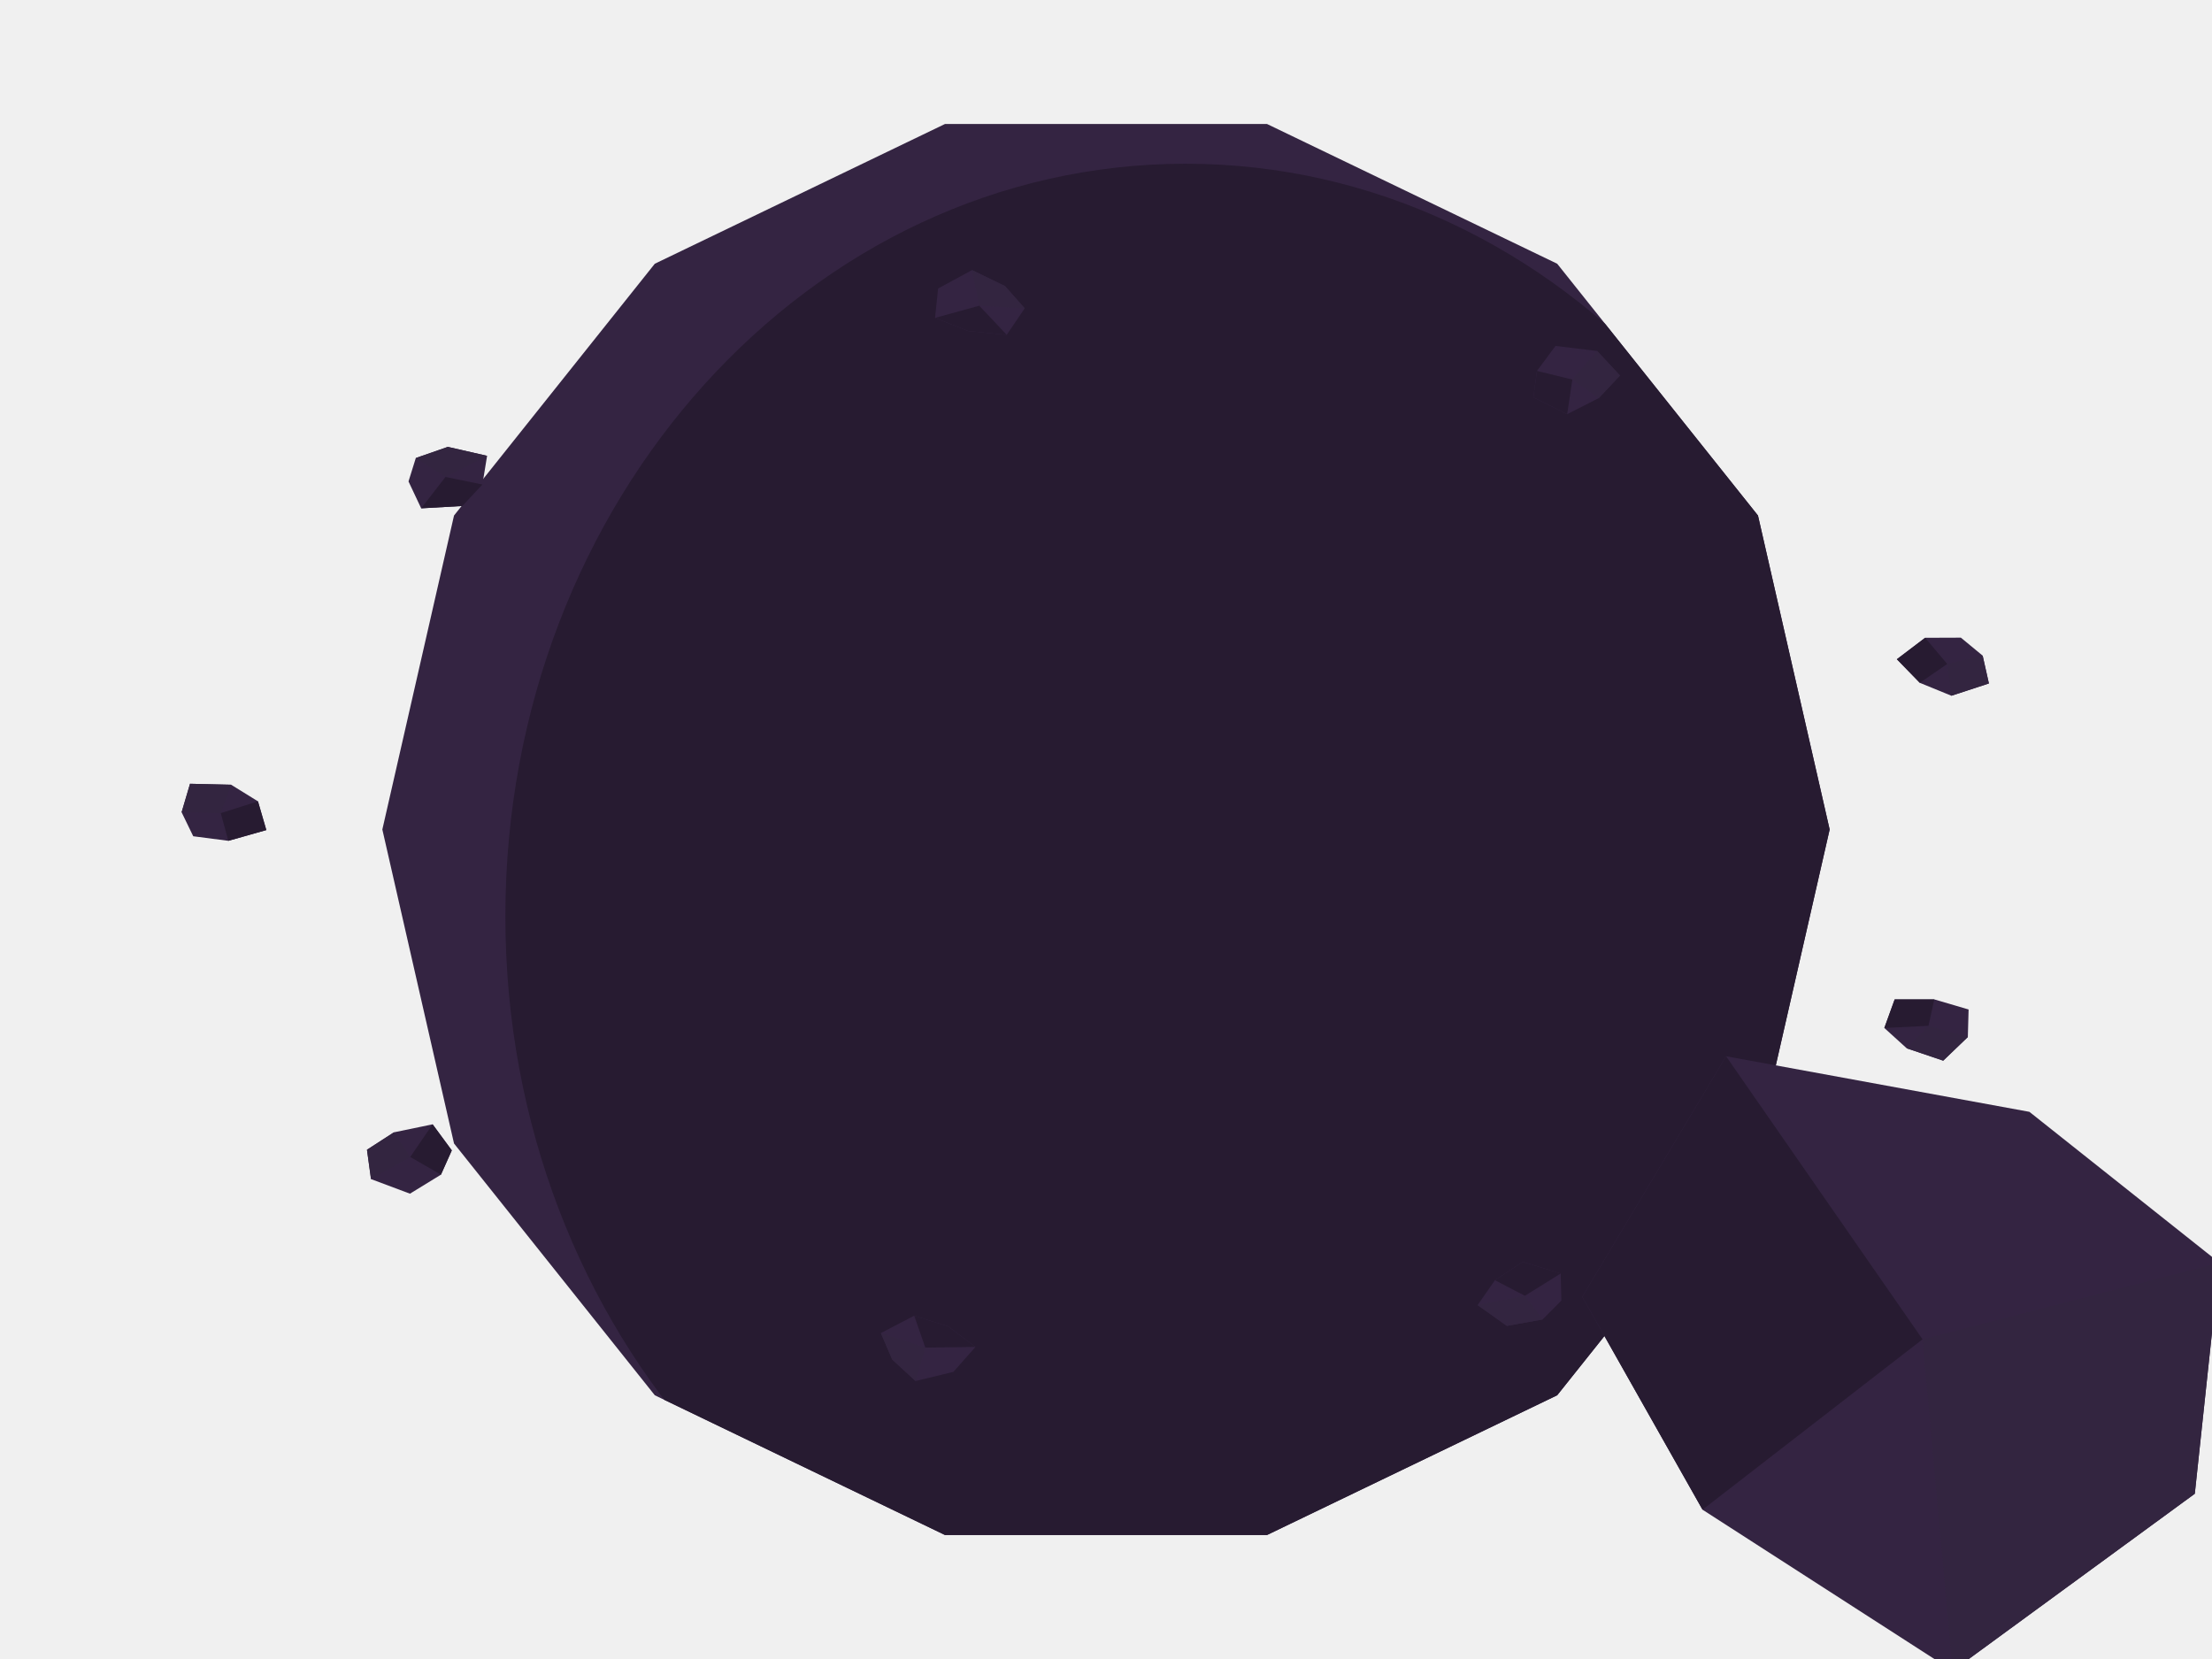
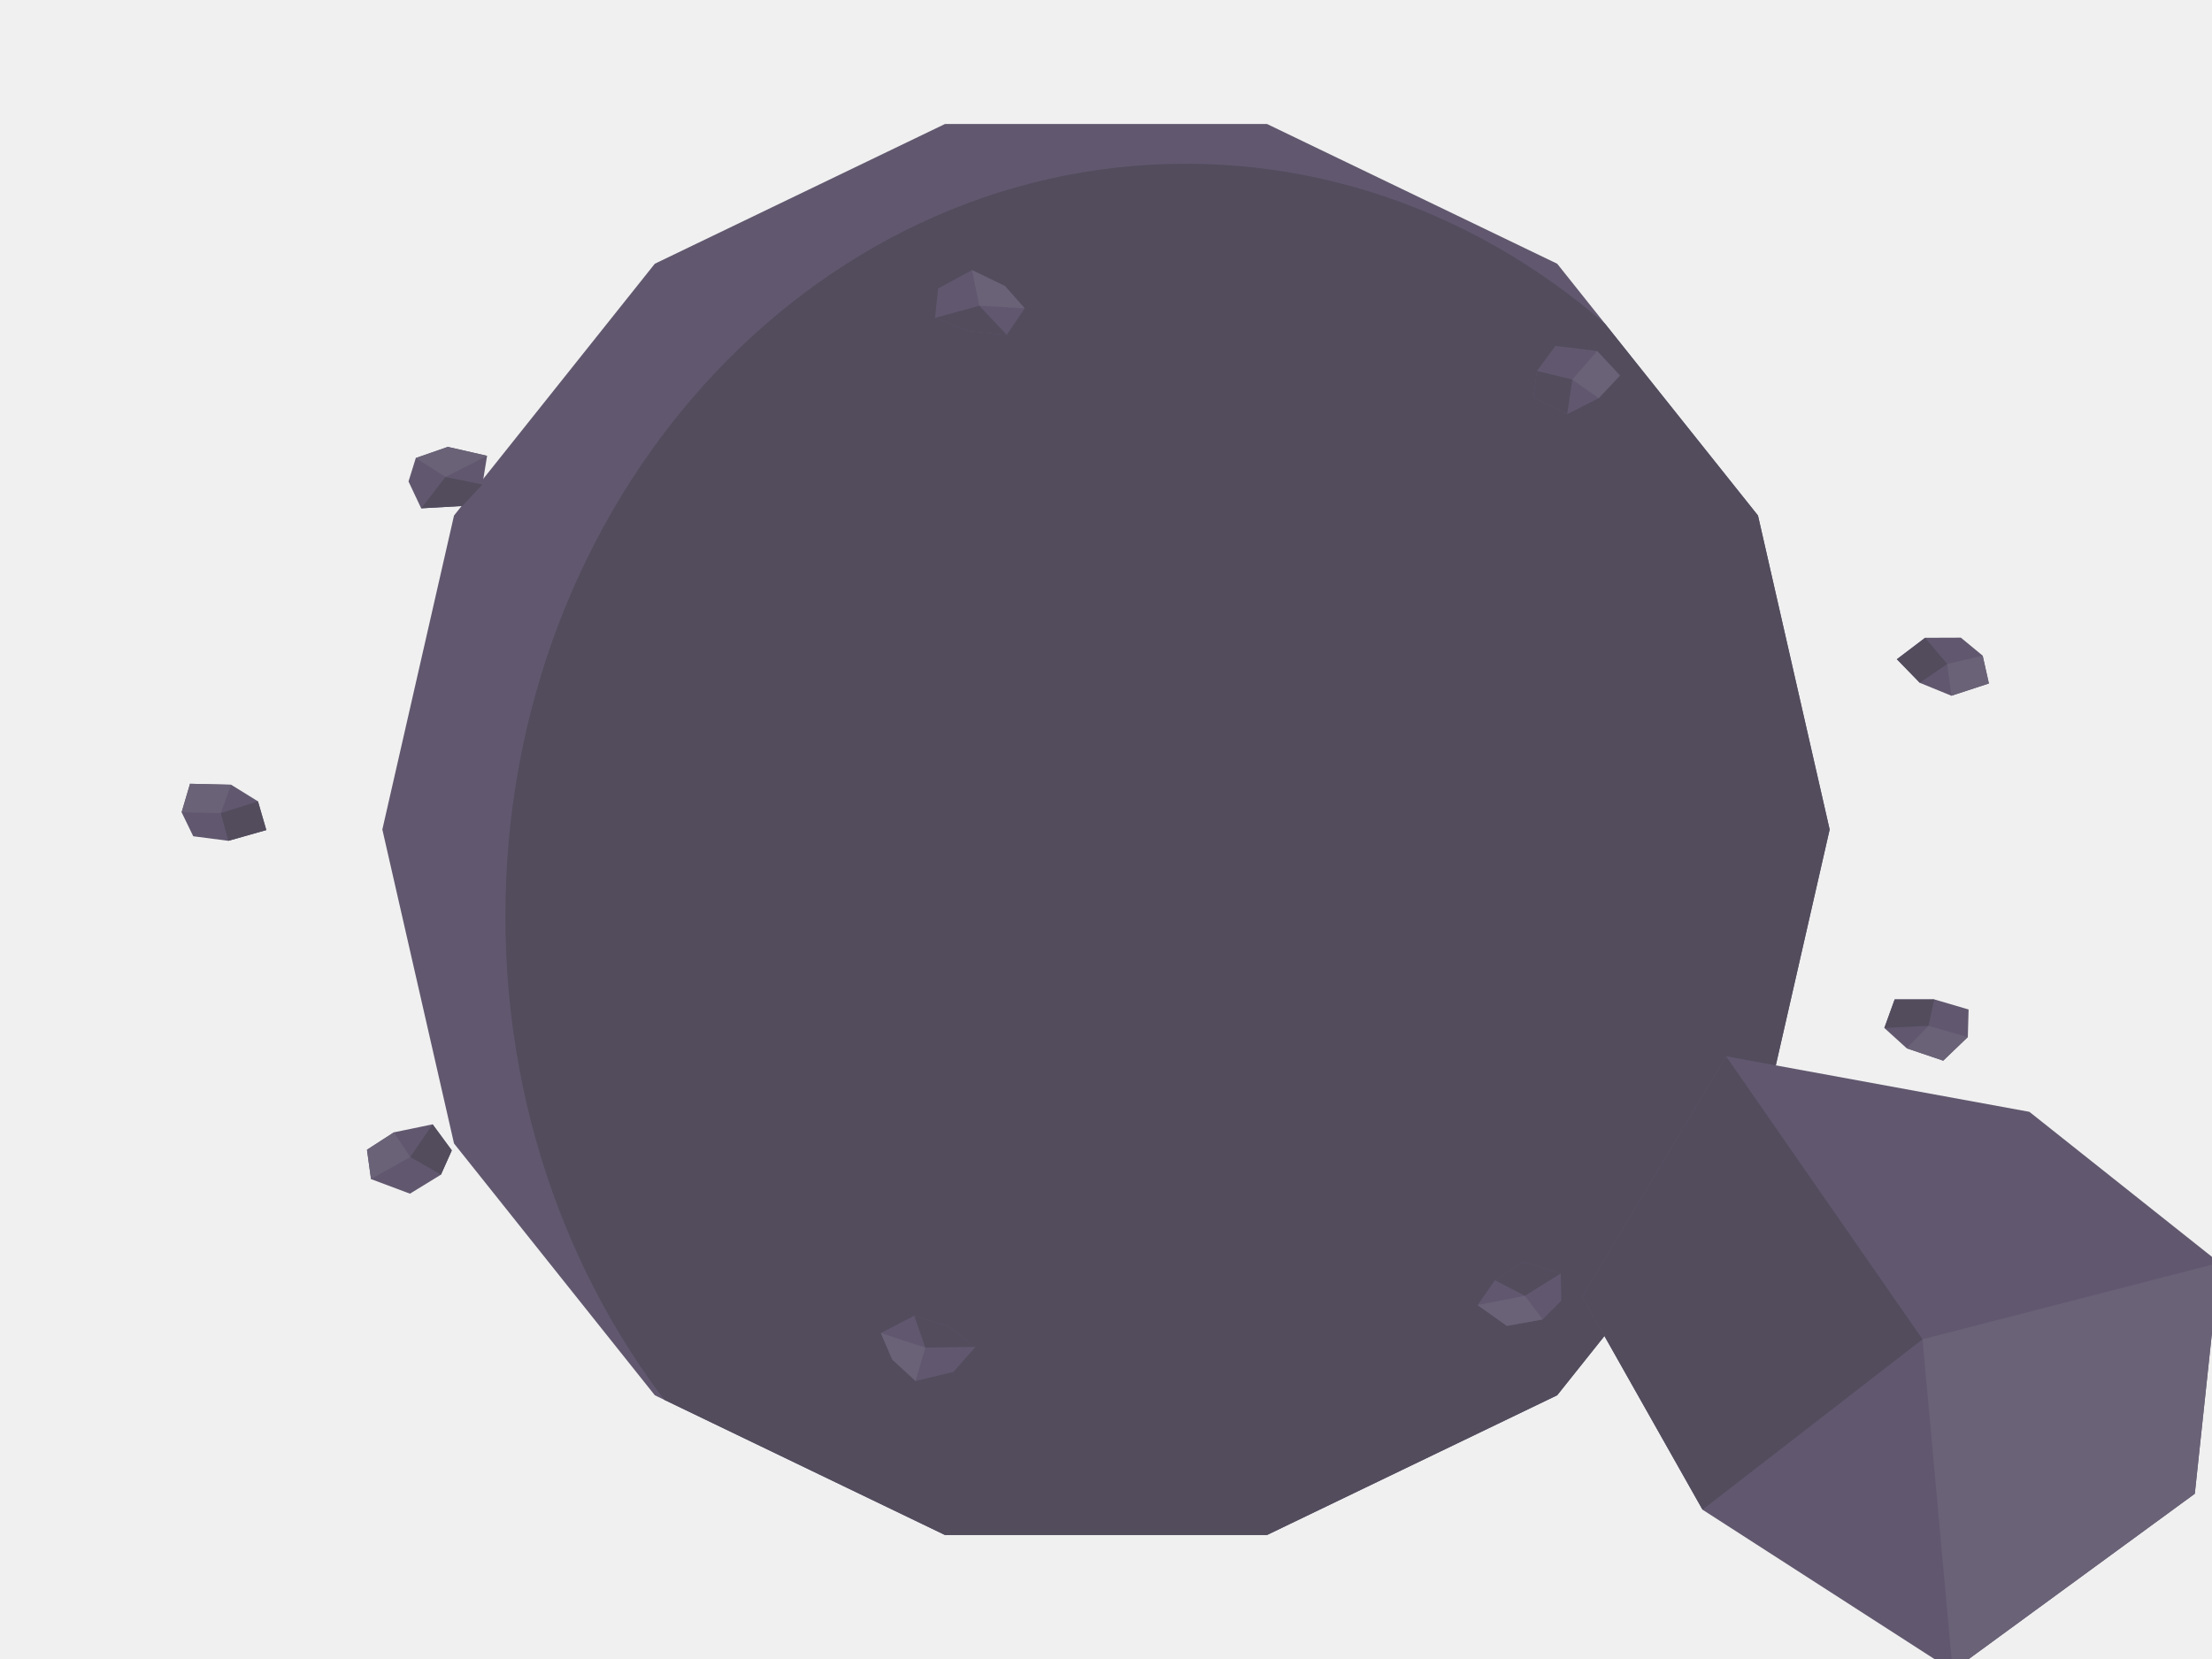
<svg xmlns="http://www.w3.org/2000/svg" width="1024" height="768" viewBox="0 0 1024 768">
  <defs>
    <clipPath id="giant">
      <polygon fill="white" points="847,384 813.82,529.35 720.87,645.91 586.54,710.6 437.46,710.6 303.13,645.91 210.18,529.35 177,384 210.18,238.65 303.13,122.09 437.46,57.4 586.54,57.4 720.87,122.09 813.82,238.65" />
    </clipPath>
  </defs>
  <g clip-path="url(#giant)">
-     <polygon fill="#342442" points="847,384 813.82,529.35 720.87,645.91 586.54,710.6 437.46,710.6 303.13,645.91 210.18,529.35 177,384 210.18,238.65 303.13,122.09 437.46,57.4 586.54,57.4 720.87,122.09 813.82,238.65" />
-     <ellipse cx="548.85" cy="424.2" rx="314.9" ry="348.4" fill="#271B31" />
+     <polygon fill="#61586F" points="847,384 813.82,529.35 720.87,645.91 586.54,710.6 437.46,710.6 303.13,645.91 210.18,529.35 177,384 210.18,238.65 303.13,122.09 437.46,57.4 586.54,57.4 720.87,122.09 813.82,238.65" />
+     <ellipse cx="548.85" cy="424.2" rx="314.9" ry="348.4" fill="#524C5D" />
  </g>
-   <polygon fill="#342442" points="910.97,480.07 899.57,491.01 882.68,485.29 872.31,475.88 877.09,462.67 895.44,462.65 911.32,467.32" />
-   <polygon fill="#332540" points="910.97,480.07 899.57,491.01 882.68,485.29 892.75,474.88" />
-   <polygon fill="#271B31" points="872.31,475.88 877.09,462.67 895.44,462.65 892.75,474.88" />
-   <polygon fill="#342442" points="714.14,610.8 697.56,613.79 684.03,604.16 692.05,592.65 704.95,584.14 722.48,589.55 722.81,602.07" />
-   <polygon fill="#332540" points="714.14,610.8 697.56,613.79 684.03,604.16 705.92,599.86" />
-   <polygon fill="#271B31" points="692.05,592.65 704.95,584.14 722.48,589.55 705.92,599.86" />
-   <polygon fill="#342442" points="423.84,639.31 413.04,629.37 407.77,617.11 423.22,609.08 438.91,614.01 451.57,623.53 441.38,635.07" />
-   <polygon fill="#332540" points="423.84,639.31 413.04,629.37 407.77,617.11 428.35,623.85" />
-   <polygon fill="#271B31" points="423.22,609.08 438.91,614.01 451.57,623.53 428.35,623.85" />
-   <polygon fill="#342442" points="171.75,545.83 169.88,532.25 182.35,524.19 200.27,520.48 209.15,532.55 204.13,543.79 189.78,552.59" />
-   <polygon fill="#332540" points="171.75,545.83 169.88,532.25 182.35,524.19 189.92,535.6" />
-   <polygon fill="#271B31" points="200.27,520.48 209.15,532.55 204.13,543.79 189.92,535.6" />
-   <polygon fill="#342442" points="84.07,376.02 87.97,362.83 107,363.28 119.42,370.96 123.29,384.26 105.71,389.24 89.46,387.13" />
-   <polygon fill="#332540" points="84.07,376.02 87.97,362.83 107,363.28 102.2,376.42" />
-   <polygon fill="#271B31" points="119.42,370.96 123.29,384.26 105.71,389.24 102.2,376.42" />
-   <polygon fill="#342442" points="192.49,212.03 207.31,206.87 225.49,211.02 223.32,224.3 214.03,234.24 194.98,235.32 189.11,222.87" />
-   <polygon fill="#332540" points="192.49,212.03 207.31,206.87 225.49,211.02 206.22,220.79" />
-   <polygon fill="#271B31" points="223.32,224.3 214.03,234.24 194.98,235.32 206.22,220.79" />
-   <polygon fill="#342442" points="449.99,125.03 465.26,132.45 474.36,142.74 466.05,155.02 448.17,153.22 432.86,147.16 434.28,133.56" />
-   <polygon fill="#332540" points="449.99,125.03 465.26,132.45 474.36,142.74 453.33,141.52" />
-   <polygon fill="#271B31" points="466.05,155.02 448.17,153.22 432.86,147.16 453.33,141.52" />
-   <polygon fill="#342442" points="739.36,162.48 749.94,173.84 740.08,184.32 725.5,191.73 709.84,183.93 711.5,171.71 720.09,160.14" />
-   <polygon fill="#332540" points="739.36,162.48 749.94,173.84 740.08,184.32 727.88,175.71" />
-   <polygon fill="#271B31" points="725.5,191.73 709.84,183.93 711.5,171.71 727.88,175.71" />
-   <polygon fill="#342442" points="917.83,303.51 920.72,316.39 903.36,322.08 888.74,316.1 878.11,305.18 891.2,295.25 907.75,295.19" />
-   <polygon fill="#332540" points="917.83,303.51 920.72,316.39 903.36,322.08 901.43,307.37" />
-   <polygon fill="#271B31" points="888.74,316.1 878.11,305.18 891.2,295.25 901.43,307.37" />
-   <polygon fill="#342442" points="1027.44,584.57 1016.04,691.49 903.95,773.46 788.15,698.88 732.47,600.32 799.05,488.97 939.47,514.7" />
-   <polygon fill="#332540" points="1027.44,584.57 1016.04,691.49 903.95,773.46 890,620" />
-   <polygon fill="#271B31" points="788.15,698.88 732.47,600.32 799.05,488.97 890,620" />
+   <polygon fill="#61586F" points="910.97,480.07 899.57,491.01 882.68,485.29 872.31,475.88 877.09,462.67 895.44,462.65 911.32,467.32" />
+   <polygon fill="#6A6277" points="910.97,480.07 899.57,491.01 882.68,485.29 892.75,474.88" />
+   <polygon fill="#524C5D" points="872.31,475.88 877.09,462.67 895.44,462.65 892.75,474.88" />
+   <polygon fill="#61586F" points="714.14,610.8 697.56,613.79 684.03,604.16 692.05,592.65 704.95,584.14 722.48,589.55 722.81,602.07" />
+   <polygon fill="#6A6277" points="714.14,610.8 697.56,613.79 684.03,604.16 705.92,599.86" />
+   <polygon fill="#524C5D" points="692.05,592.65 704.95,584.14 722.48,589.55 705.92,599.86" />
+   <polygon fill="#61586F" points="423.84,639.31 413.04,629.37 407.77,617.11 423.22,609.08 438.91,614.01 451.57,623.53 441.38,635.07" />
+   <polygon fill="#6A6277" points="423.84,639.31 413.04,629.37 407.77,617.11 428.35,623.85" />
+   <polygon fill="#524C5D" points="423.22,609.08 438.91,614.01 451.57,623.53 428.35,623.85" />
+   <polygon fill="#61586F" points="171.75,545.83 169.88,532.25 182.35,524.19 200.27,520.48 209.15,532.55 204.13,543.79 189.78,552.59" />
+   <polygon fill="#6A6277" points="171.75,545.83 169.88,532.25 182.35,524.19 189.92,535.6" />
+   <polygon fill="#524C5D" points="200.27,520.48 209.15,532.55 204.13,543.79 189.92,535.6" />
+   <polygon fill="#61586F" points="84.07,376.02 87.97,362.83 107,363.28 119.42,370.96 123.29,384.26 105.71,389.24 89.46,387.13" />
+   <polygon fill="#6A6277" points="84.07,376.02 87.97,362.83 107,363.28 102.2,376.42" />
+   <polygon fill="#524C5D" points="119.42,370.96 123.29,384.26 105.71,389.24 102.2,376.42" />
+   <polygon fill="#61586F" points="192.49,212.03 207.31,206.87 225.49,211.02 223.32,224.3 214.03,234.24 194.98,235.32 189.11,222.87" />
+   <polygon fill="#6A6277" points="192.49,212.03 207.31,206.87 225.49,211.02 206.22,220.79" />
+   <polygon fill="#524C5D" points="223.32,224.3 214.03,234.24 194.98,235.32 206.22,220.79" />
+   <polygon fill="#61586F" points="449.99,125.03 465.26,132.45 474.36,142.74 466.05,155.02 448.17,153.22 432.86,147.16 434.28,133.56" />
+   <polygon fill="#6A6277" points="449.99,125.03 465.26,132.45 474.36,142.74 453.33,141.52" />
+   <polygon fill="#524C5D" points="466.05,155.02 448.17,153.22 432.86,147.16 453.33,141.52" />
+   <polygon fill="#61586F" points="739.36,162.48 749.94,173.84 740.08,184.32 725.5,191.73 709.84,183.93 711.5,171.71 720.09,160.14" />
+   <polygon fill="#6A6277" points="739.36,162.48 749.94,173.84 740.08,184.32 727.88,175.71" />
+   <polygon fill="#524C5D" points="725.5,191.73 709.84,183.93 711.5,171.71 727.88,175.71" />
+   <polygon fill="#61586F" points="917.83,303.51 920.72,316.39 903.36,322.08 888.74,316.1 878.11,305.18 891.2,295.25 907.75,295.19" />
+   <polygon fill="#6A6277" points="917.83,303.51 920.72,316.39 903.36,322.08 901.43,307.37" />
+   <polygon fill="#524C5D" points="888.74,316.1 878.11,305.18 891.2,295.25 901.43,307.37" />
+   <polygon fill="#61586F" points="1027.44,584.57 1016.04,691.49 903.95,773.46 788.15,698.88 732.47,600.32 799.05,488.97 939.47,514.7" />
+   <polygon fill="#6A6277" points="1027.44,584.57 1016.04,691.49 903.95,773.46 890,620" />
+   <polygon fill="#524C5D" points="788.15,698.88 732.47,600.32 799.05,488.97 890,620" />
</svg>
